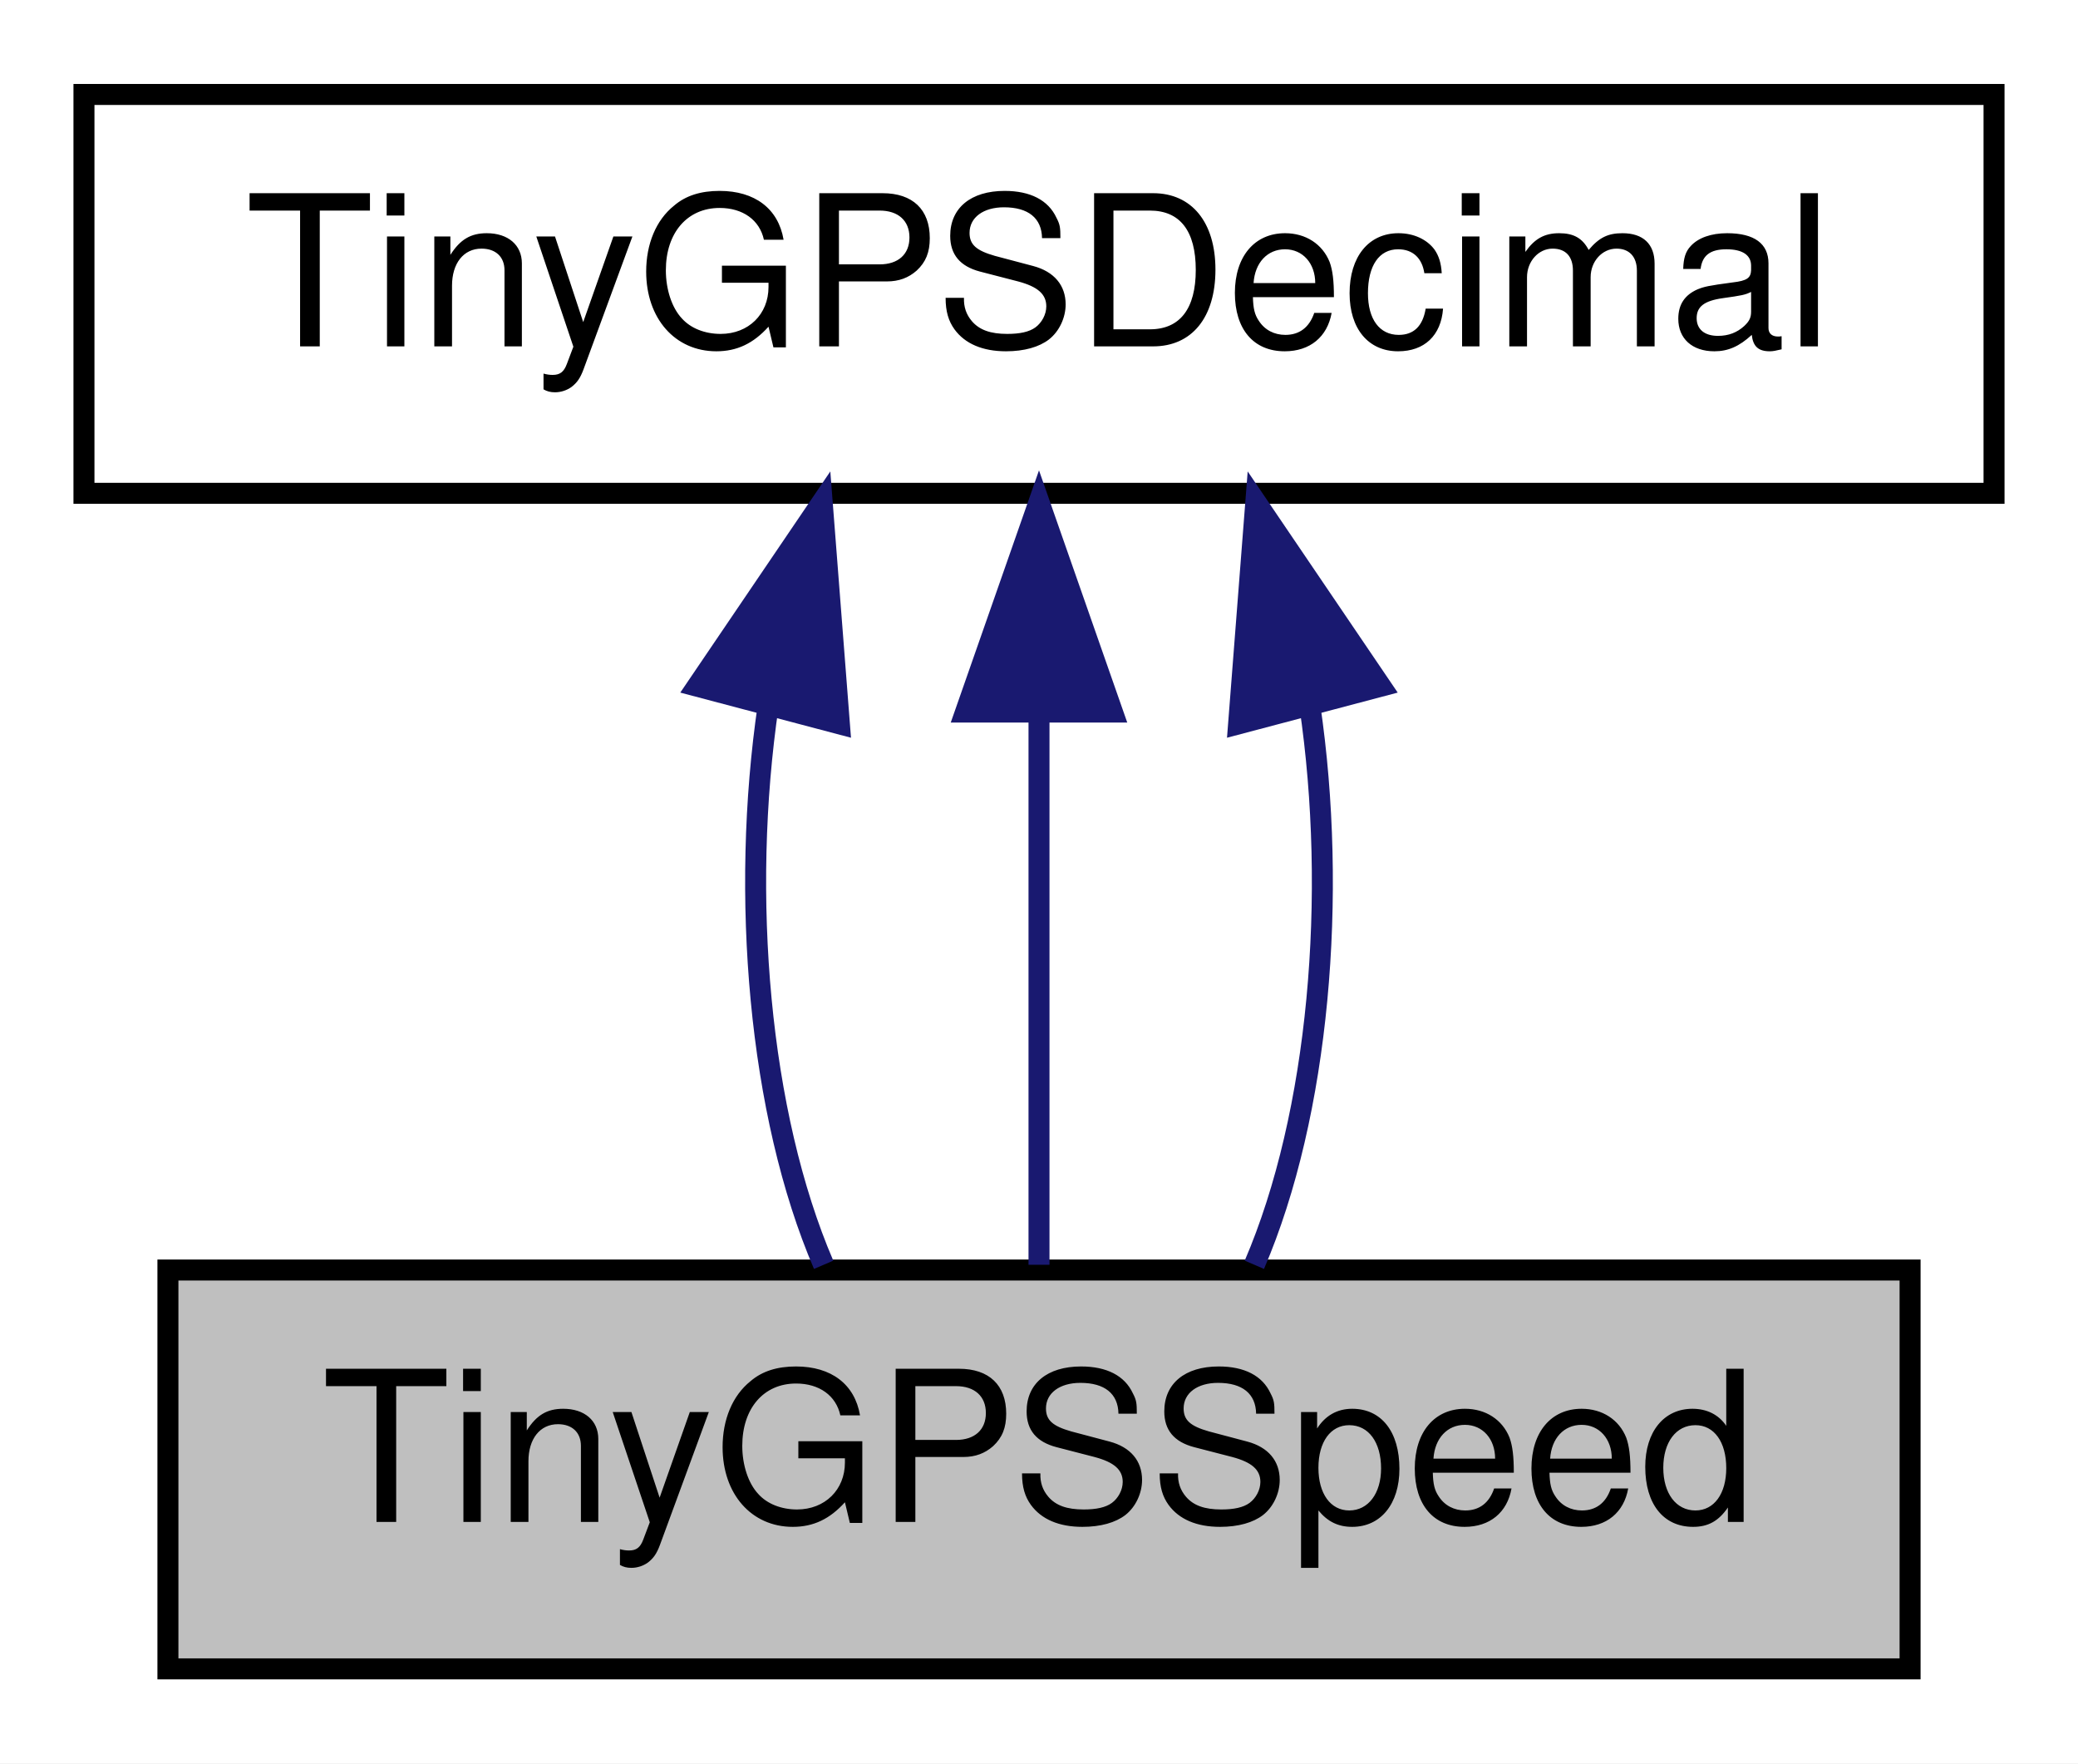
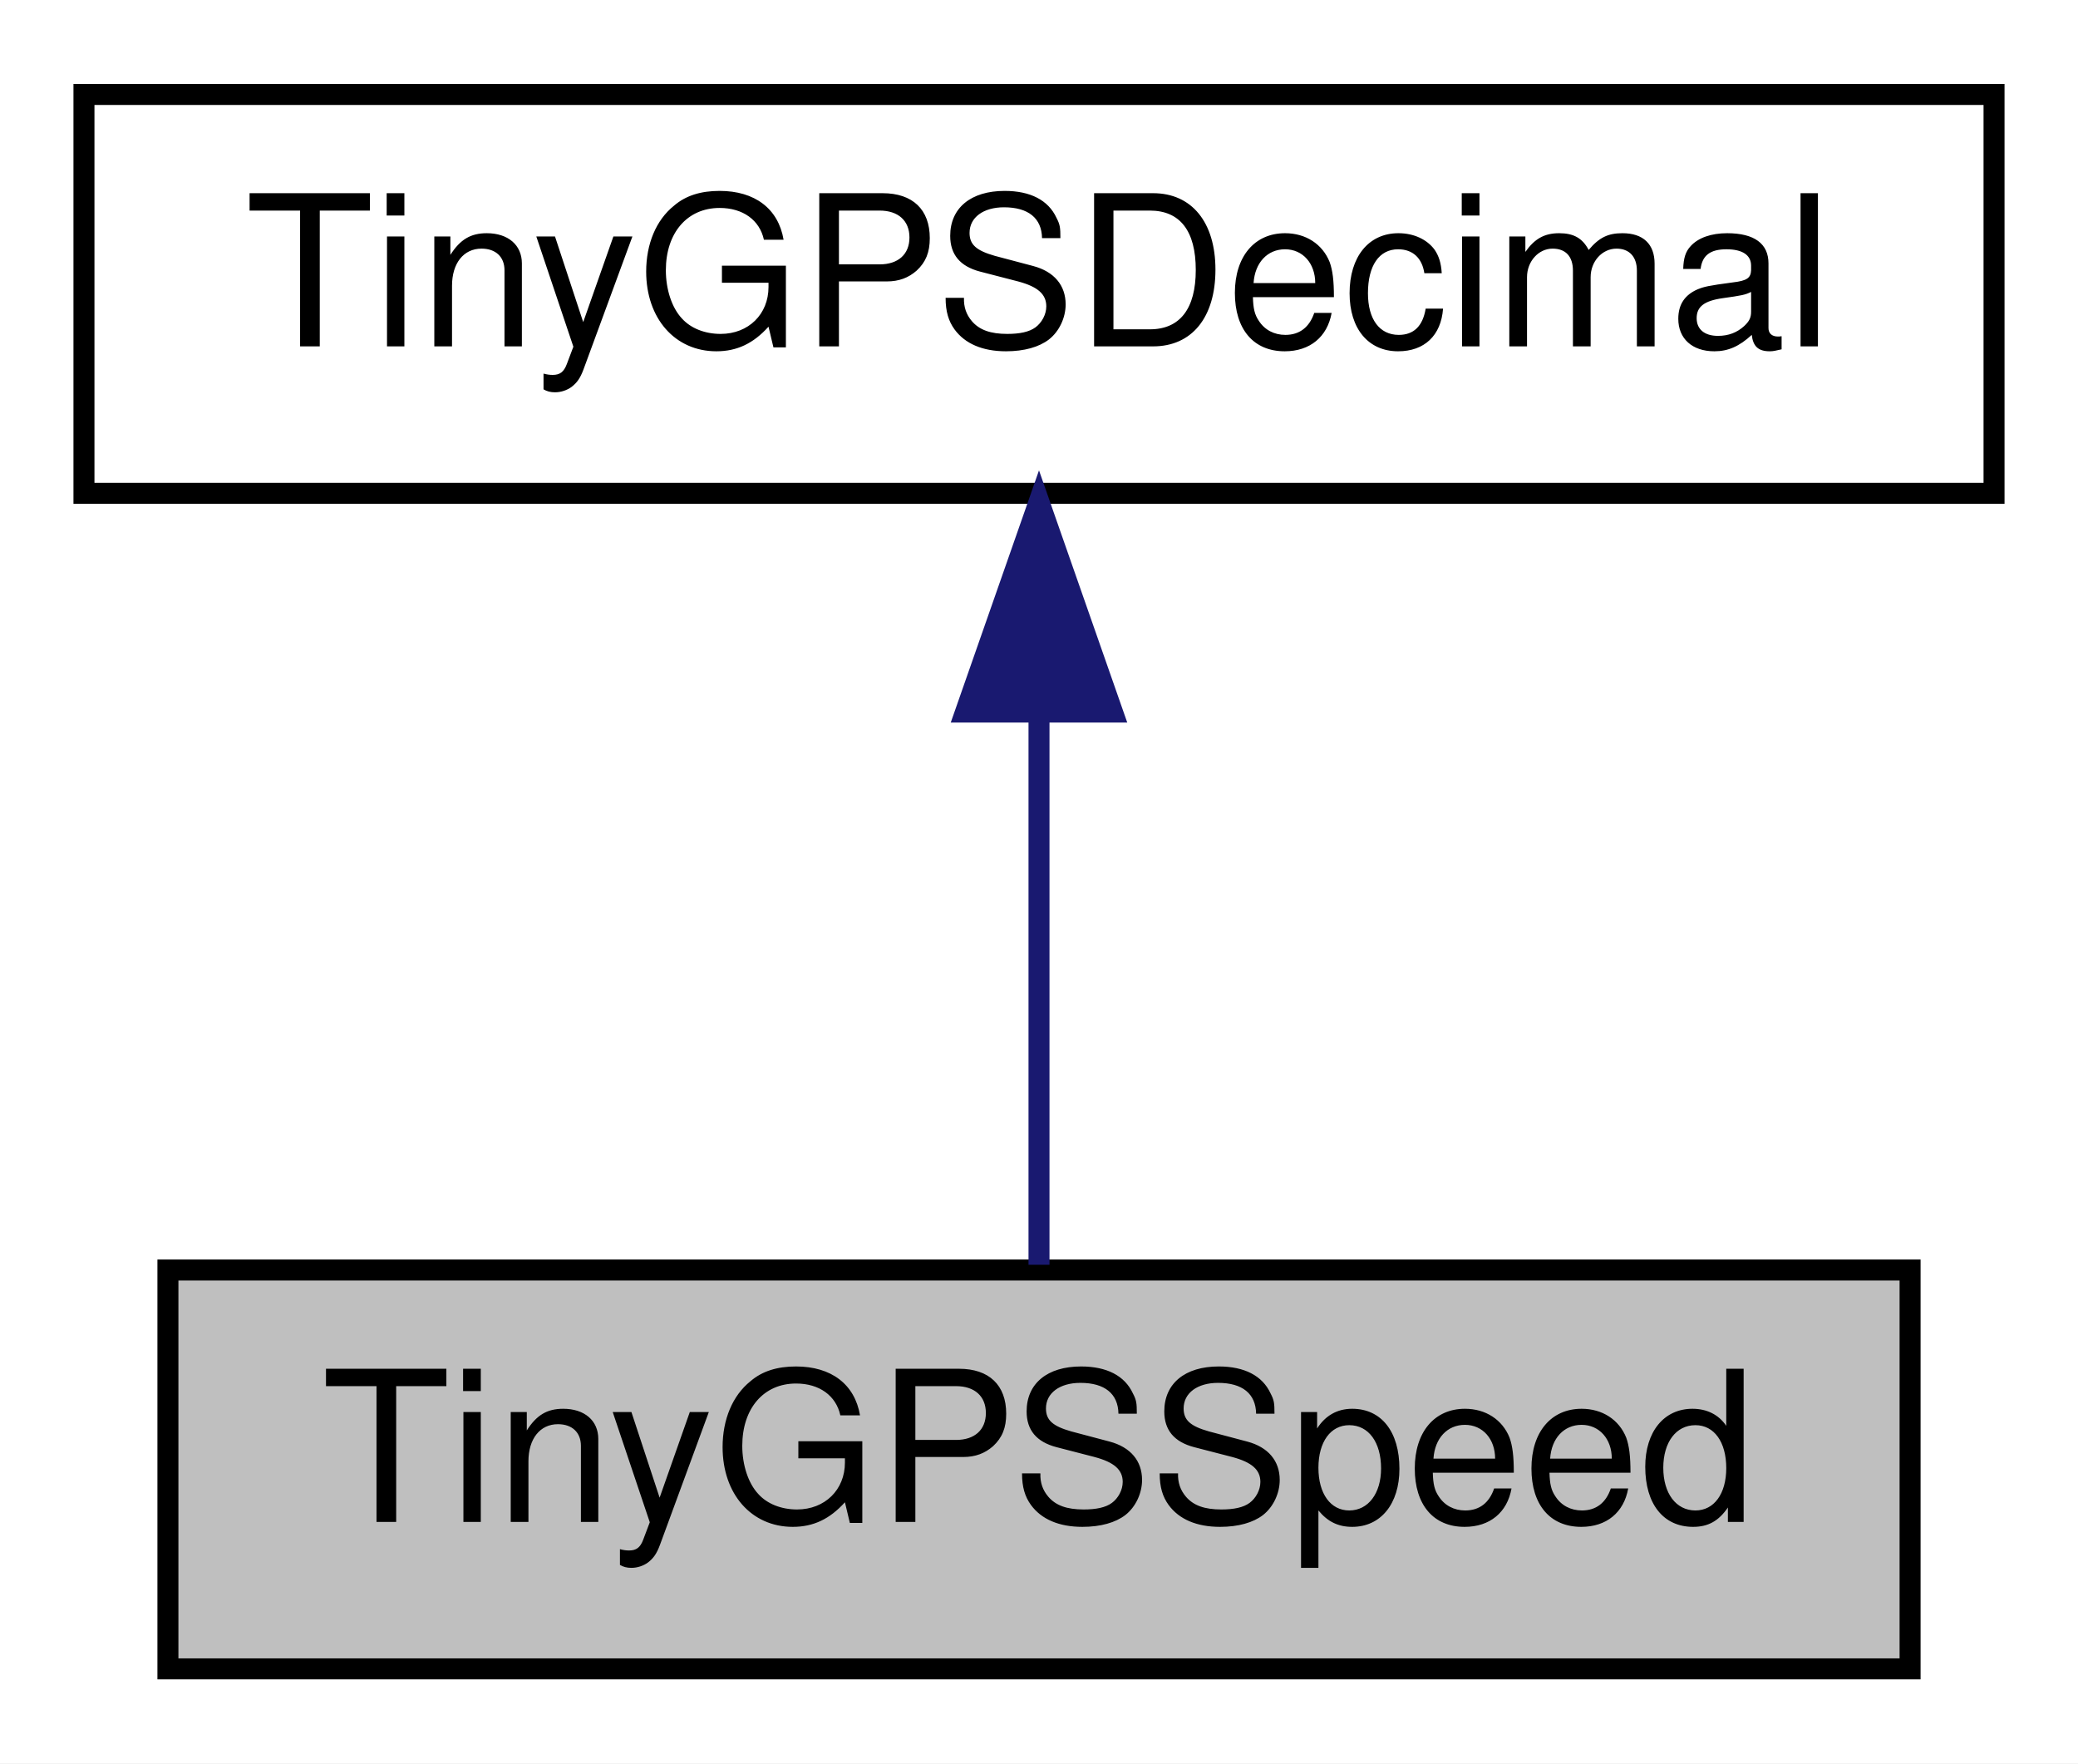
<svg xmlns="http://www.w3.org/2000/svg" xmlns:xlink="http://www.w3.org/1999/xlink" width="99pt" height="84pt" viewBox="0.00 0.00 99.00 84.00">
  <g id="graph0" class="graph" transform="scale(1 1) rotate(0) translate(4 80)">
    <polygon fill="white" stroke="transparent" points="-4,4 -4,-80 95,-80 95,4 -4,4" />
    <g id="node1" class="node">
      <g id="a_node1">
        <a xlink:title=" ">
          <polygon fill="#bfbfbf" stroke="black" points="4,-0.5 4,-19.5 87,-19.5 87,-0.5 4,-0.5" />
          <text text-anchor="middle" x="45.5" y="-7.5" font-family="Helvetica,sans-Serif" font-size="10.00">TinyGPSSpeed</text>
        </a>
      </g>
    </g>
    <g id="node2" class="node">
      <g id="a_node2">
        <a xlink:href="struct_tiny_g_p_s_decimal.html" target="_top" xlink:title=" ">
          <polygon fill="white" stroke="black" points="0,-56.5 0,-75.5 91,-75.5 91,-56.5 0,-56.5" />
          <text text-anchor="middle" x="45.5" y="-63.5" font-family="Helvetica,sans-Serif" font-size="10.00">TinyGPSDecimal</text>
        </a>
      </g>
    </g>
    <g id="edge1" class="edge">
-       <path fill="none" stroke="midnightblue" d="M32.6,-46.4C31.27,-37.36 32.15,-26.94 35.24,-19.75" />
-       <polygon fill="midnightblue" stroke="midnightblue" points="29.22,-47.31 35.17,-56.08 35.99,-45.52 29.22,-47.31" />
-     </g>
-     <g id="edge2" class="edge">
      <path fill="none" stroke="midnightblue" d="M45.5,-45.8C45.5,-36.91 45.5,-26.78 45.5,-19.75" />
      <polygon fill="midnightblue" stroke="midnightblue" points="42,-46.08 45.5,-56.08 49,-46.08 42,-46.08" />
    </g>
-     <g id="edge3" class="edge">
-       <path fill="none" stroke="midnightblue" d="M58.4,-46.4C59.73,-37.36 58.85,-26.94 55.76,-19.75" />
-       <polygon fill="midnightblue" stroke="midnightblue" points="55.01,-45.52 55.83,-56.08 61.78,-47.31 55.01,-45.52" />
-     </g>
  </g>
</svg>
